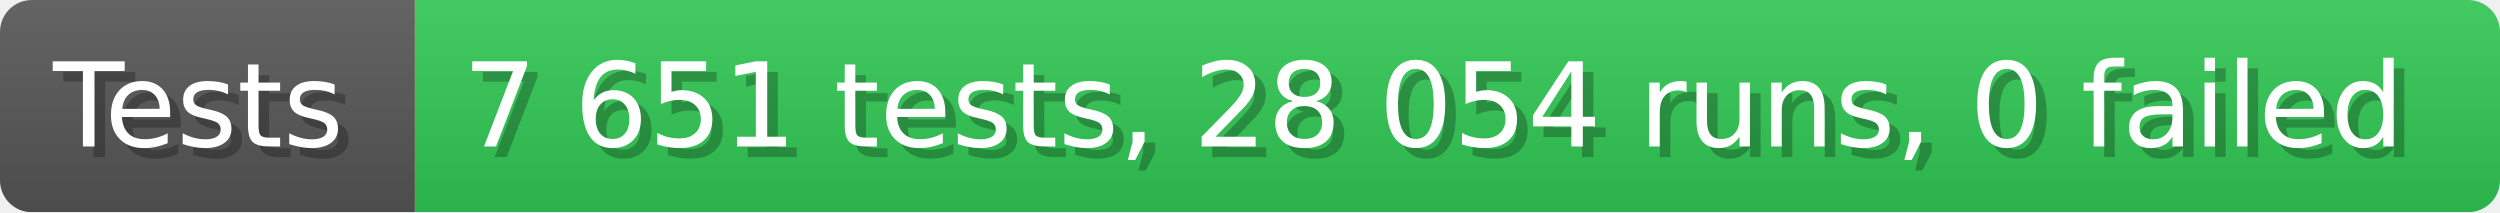
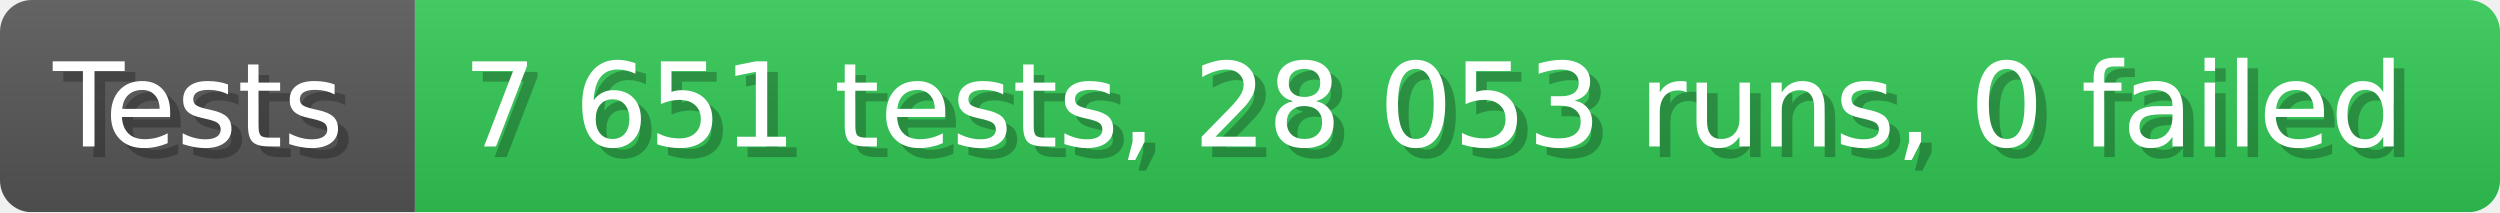
- <svg xmlns="http://www.w3.org/2000/svg" width="235.6" height="20" viewBox="0 0 2356 200" role="img" aria-label="Tests: 7 651 tests, 28 054 runs, 0 failed">
+ <svg xmlns="http://www.w3.org/2000/svg" width="235.6" height="20" viewBox="0 0 2356 200" role="img" aria-label="Tests: 7 651 tests, 28 053 runs, 0 failed">
  <linearGradient id="a" x2="0" y2="100%">
    <stop offset="0" stop-opacity=".1" stop-color="#EEE" />
    <stop offset="1" stop-opacity=".1" />
  </linearGradient>
  <mask id="m">
    <rect width="2356" height="200" rx="30" fill="#FFF" />
  </mask>
  <g mask="url(#m)">
    <rect width="391" height="200" fill="#555" />
    <rect width="1965" height="200" fill="#31c653" x="391" />
    <rect width="2356" height="200" fill="url(#a)" />
  </g>
  <g aria-hidden="true" fill="#fff" text-anchor="start" font-family="Verdana,DejaVu Sans,sans-serif" font-size="110">
    <text x="60" y="148" textLength="291" fill="#000" opacity="0.25">Tests</text>
    <text x="50" y="138" textLength="291">Tests</text>
-     <text x="446" y="148" textLength="1865" fill="#000" opacity="0.25">7 651 tests, 28 054 runs, 0 failed</text>
-     <text x="436" y="138" textLength="1865">7 651 tests, 28 054 runs, 0 failed</text>
+     <text x="446" y="148" textLength="1865" fill="#000" opacity="0.25">7 651 tests, 28 053 runs, 0 failed</text>
+     <text x="436" y="138" textLength="1865">7 651 tests, 28 053 runs, 0 failed</text>
  </g>
</svg>
